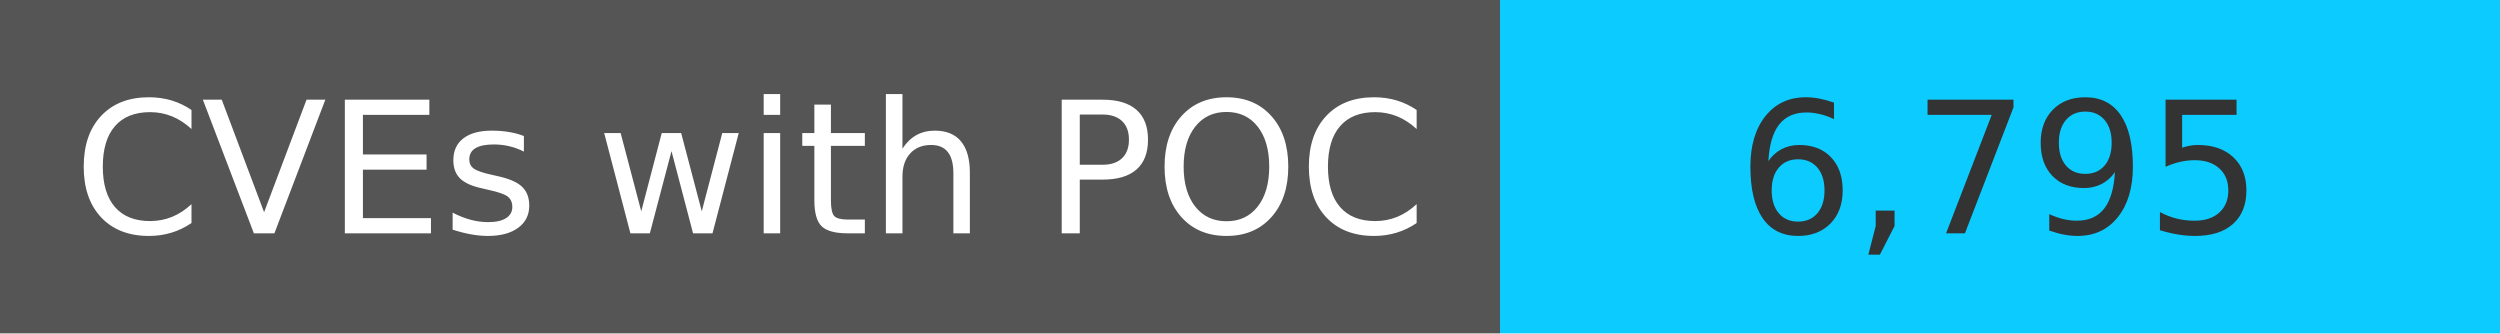
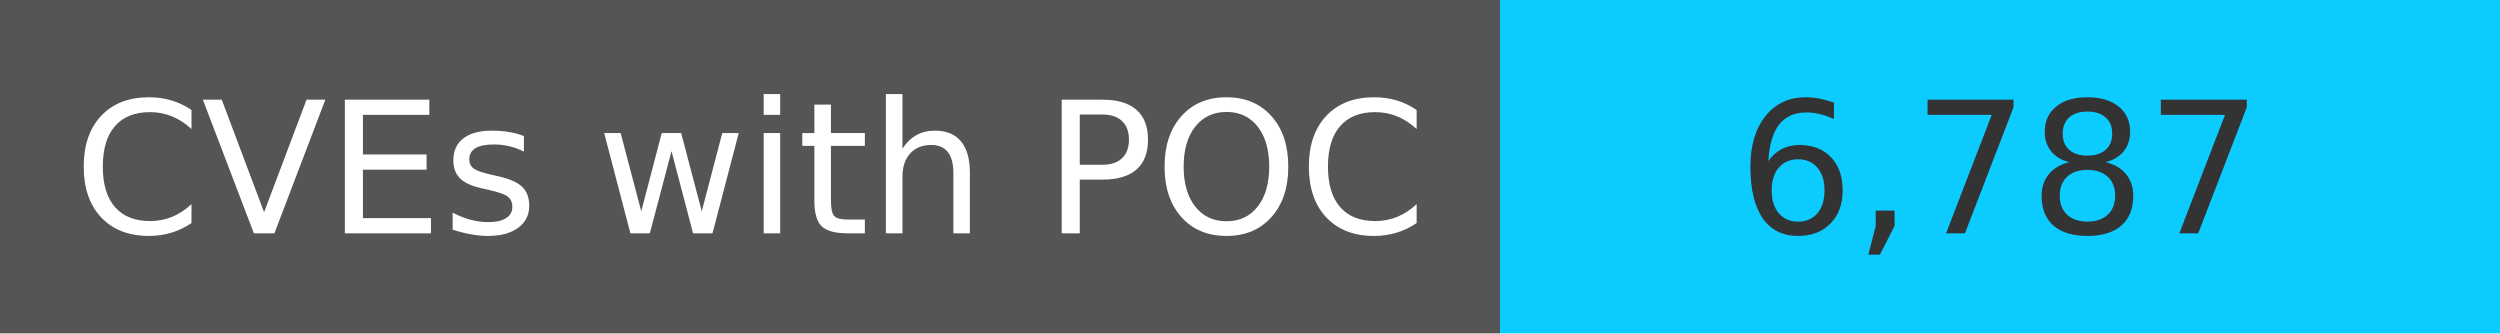
<svg xmlns="http://www.w3.org/2000/svg" width="150" height="20" role="img">
  <linearGradient id="s" x2="0" y2="100%">
    <stop offset="0" stop-color="#bbb" stop-opacity=".1" />
    <stop offset="1" stop-opacity=".1" />
  </linearGradient>
  <g>
    <rect width="90" height="20" fill="#555" />
    <rect x="90" width="267" height="20" fill="#0cccff" />
  </g>
  <g fill="#fff" text-anchor="middle" font-family="Verdana,Geneva,DejaVu Sans,sans-serif" text-rendering="geometricPrecision" font-size="110">
    <text x="450" y="140" transform="scale(.1)" fill="#fff">
            CVEs with POC
        </text>
    <text x="1200" y="140" transform="scale(.1)" fill="#333">
-             6,795
+             6,787
        </text>
  </g>
</svg>
